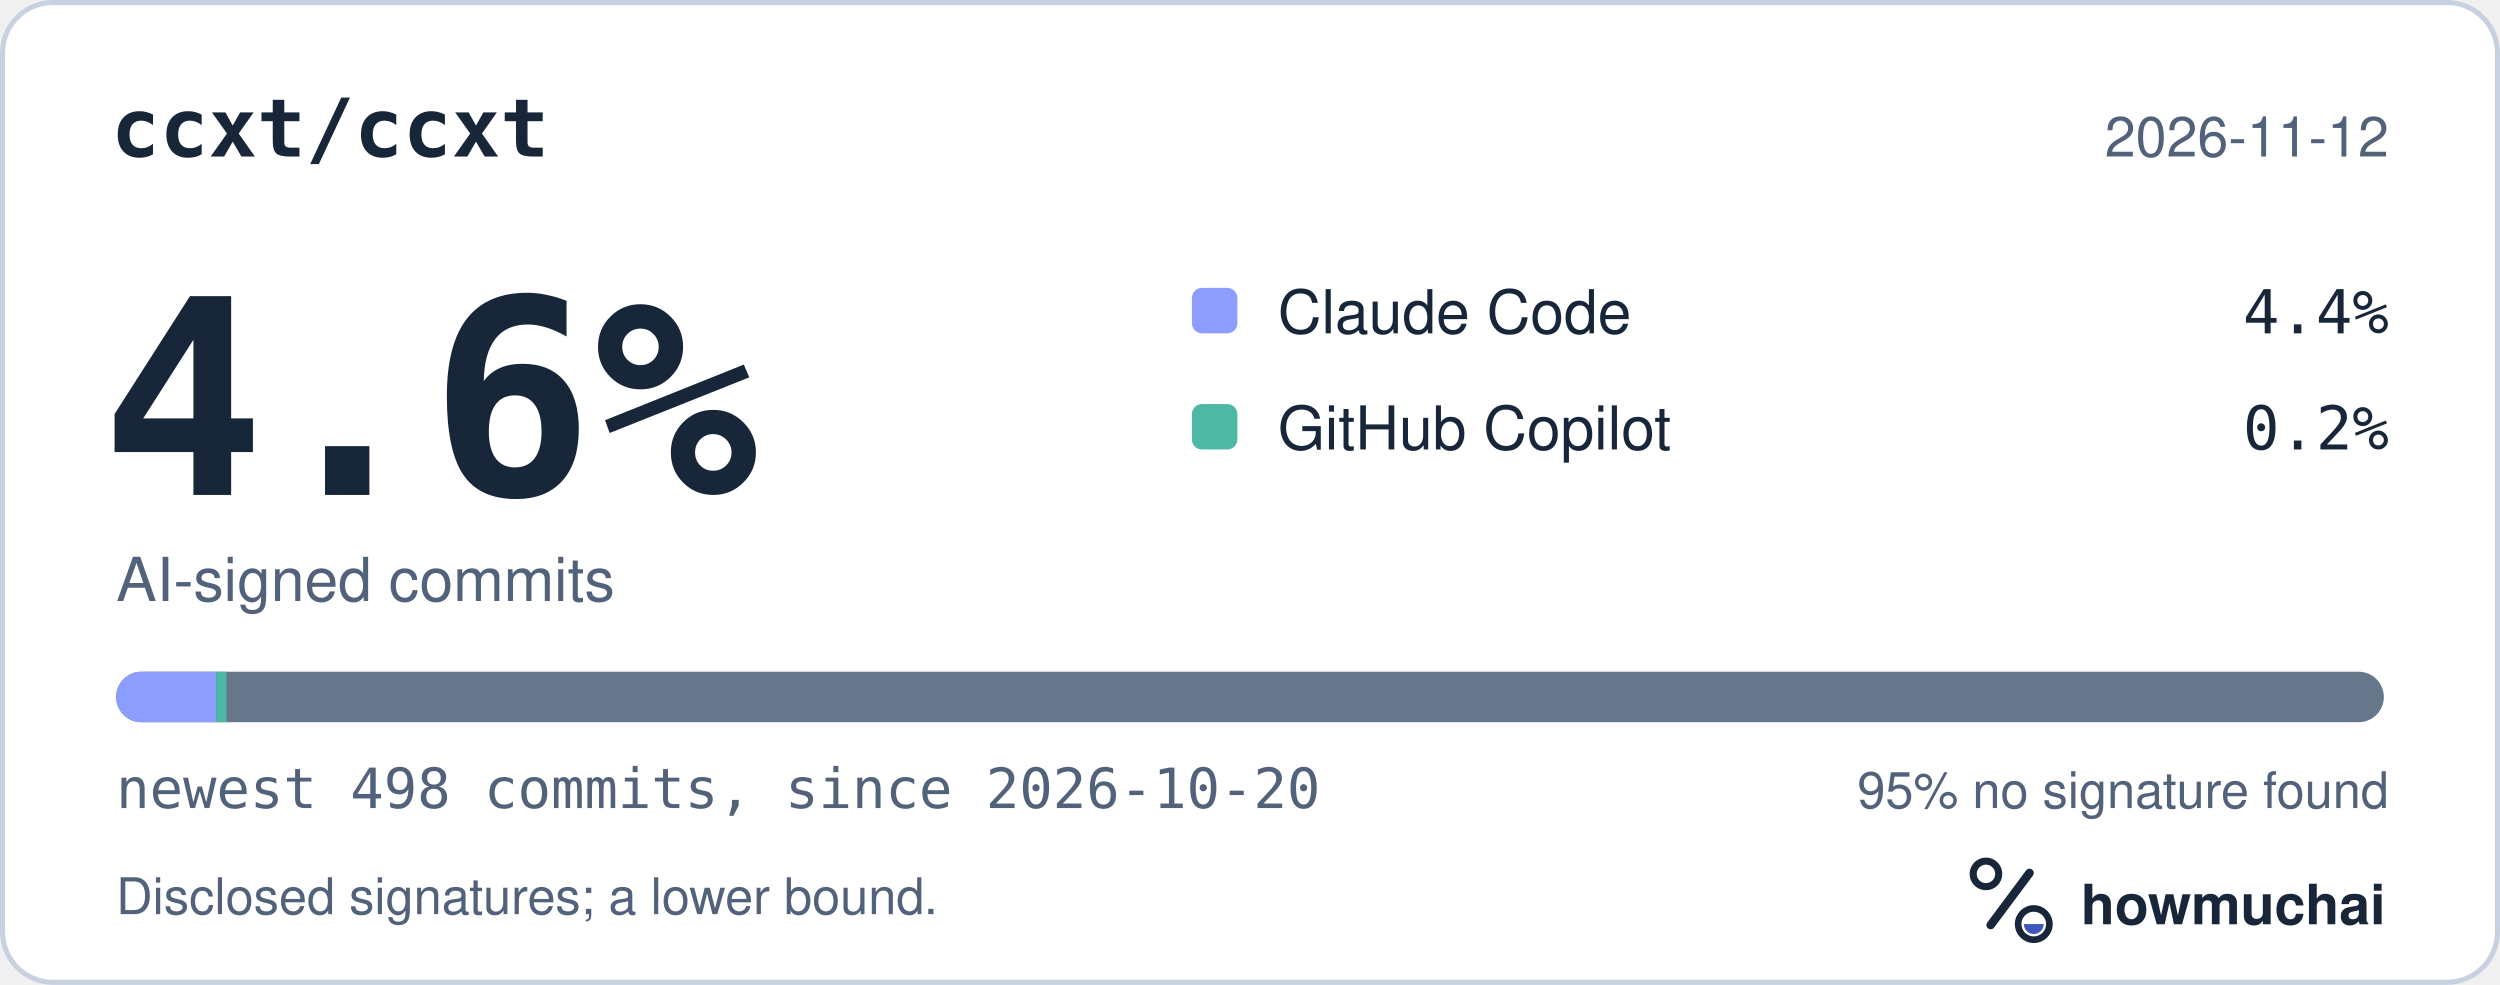
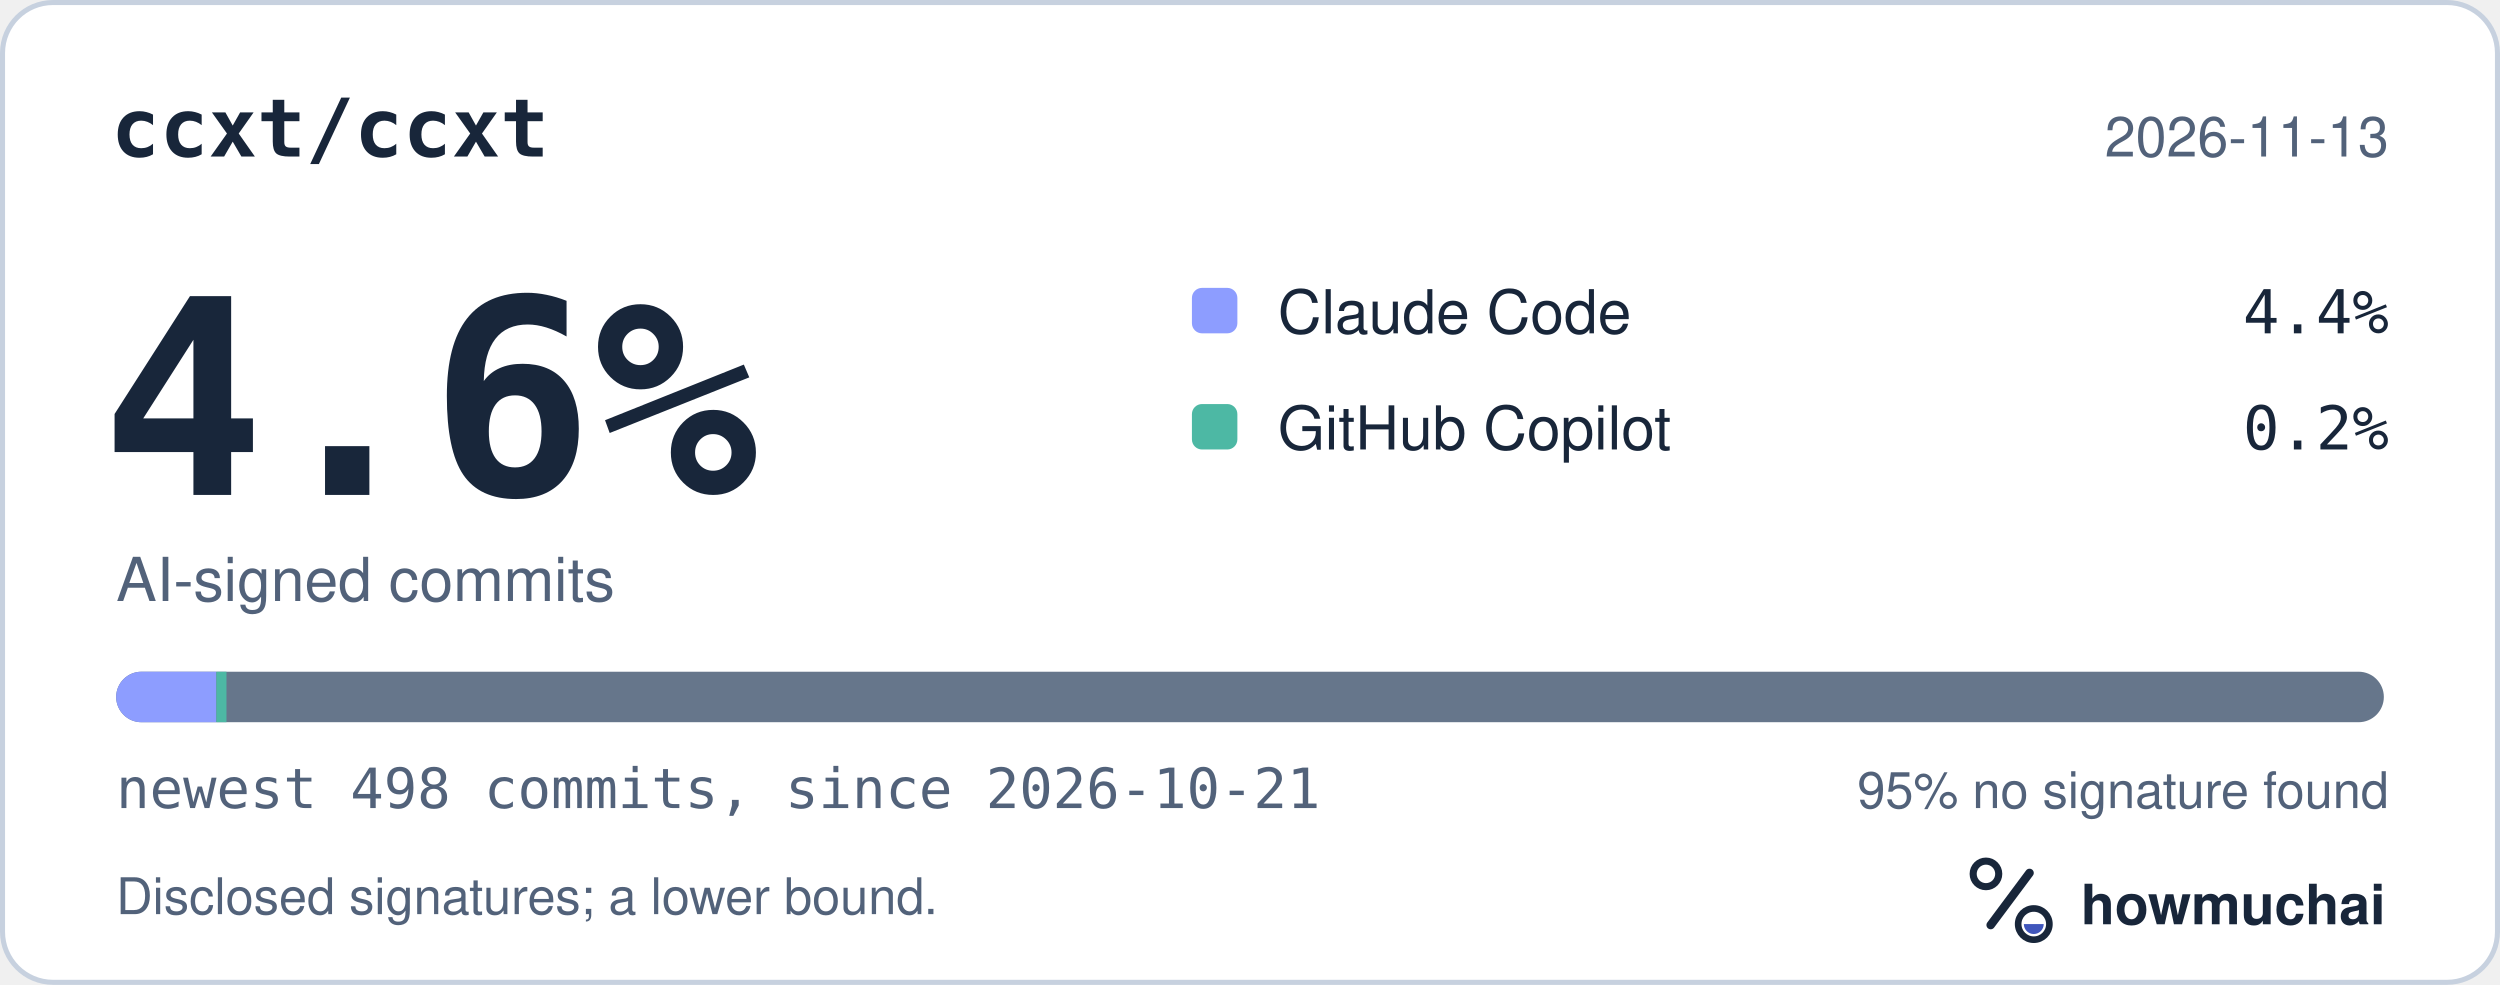
<svg xmlns="http://www.w3.org/2000/svg" width="495" height="195" viewBox="0 0 495 195" role="img" aria-labelledby="hm-t hm-d">
  <rect x="0.5" y="0.5" width="494" height="194" rx="10" fill="#FFFFFF" stroke="#C7D1DF" />
  <text x="22" y="31" fill="#18263A" font-family="ui-monospace, SF Mono, Menlo, Consolas, IBM Plex Mono, monospace" font-size="16" font-weight="600">ccxt/ccxt</text>
-   <text x="473" y="31" fill="#52627A" font-family="-apple-system, BlinkMacSystemFont, Segoe UI, Helvetica, Arial, Fira Sans, sans-serif" font-size="11" text-anchor="end">2026-11-12</text>
+   <text x="473" y="31" fill="#52627A" font-family="-apple-system, BlinkMacSystemFont, Segoe UI, Helvetica, Arial, Fira Sans, sans-serif" font-size="11" text-anchor="end">2026-11-13</text>
  <text x="20" y="98" fill="#18263A" font-family="ui-monospace, SF Mono, Menlo, Consolas, IBM Plex Mono, monospace" font-size="54" font-weight="700">4.6%</text>
  <text x="23" y="119" fill="#52627A" font-family="-apple-system, BlinkMacSystemFont, Segoe UI, Helvetica, Arial, Fira Sans, sans-serif" font-size="12">AI-signed commits</text>
  <rect x="236" y="57" width="9" height="9" rx="2" fill="#8D9DFF" />
  <text x="253" y="66" fill="#18263A" font-family="-apple-system, BlinkMacSystemFont, Segoe UI, Helvetica, Arial, Fira Sans, sans-serif" font-size="12">Claude Code</text>
  <text x="473" y="66" fill="#18263A" font-family="ui-monospace, SF Mono, Menlo, Consolas, IBM Plex Mono, monospace" font-size="12" text-anchor="end">4.4%</text>
  <rect x="236" y="80" width="9" height="9" rx="2" fill="#4DB8A4" />
  <text x="253" y="89" fill="#18263A" font-family="-apple-system, BlinkMacSystemFont, Segoe UI, Helvetica, Arial, Fira Sans, sans-serif" font-size="12">GitHub Copilot</text>
  <text x="473" y="89" fill="#18263A" font-family="ui-monospace, SF Mono, Menlo, Consolas, IBM Plex Mono, monospace" font-size="12" text-anchor="end">0.2%</text>
  <defs>
    <clipPath id="hm-bar">
      <rect x="23" y="133" width="449" height="10" rx="5" />
    </clipPath>
  </defs>
  <rect x="23" y="133" width="449" height="10" rx="5" fill="#66768B" />
  <g clip-path="url(#hm-bar)">
    <rect x="23.00" y="133" width="19.84" height="10" fill="#8D9DFF" />
    <rect x="42.84" y="133" width="2.00" height="10" fill="#4DB8A4" />
  </g>
-   <text x="23" y="160" fill="#52627A" font-family="ui-monospace, SF Mono, Menlo, Consolas, IBM Plex Mono, monospace" font-size="11">newest 498 commits, since 2026-10-20</text>
+   <text x="23" y="160" fill="#52627A" font-family="ui-monospace, SF Mono, Menlo, Consolas, IBM Plex Mono, monospace" font-size="11">newest 498 commits, since 2026-10-21</text>
  <text x="473" y="160" fill="#52627A" font-family="-apple-system, BlinkMacSystemFont, Segoe UI, Helvetica, Arial, Fira Sans, sans-serif" font-size="10" text-anchor="end">95% no signature found</text>
  <text x="23" y="181" fill="#52627A" font-family="-apple-system, BlinkMacSystemFont, Segoe UI, Helvetica, Arial, Fira Sans, sans-serif" font-size="10">Disclosed signatures; a lower bound.</text>
  <g transform="translate(386 166) scale(0.046875)">
    <circle cx="154" cy="150" r="54" fill="none" stroke="#18263A" stroke-width="30" />
    <path d="M174 366 338 146" fill="none" stroke="#18263A" stroke-width="36" stroke-linecap="round" />
    <circle cx="356" cy="362" r="66" fill="none" stroke="#18263A" stroke-width="28" />
    <path d="M314 362a42 42 0 0 0 84 0Z" fill="#4056BC" />
  </g>
  <text x="412" y="183" fill="#18263A" font-family="-apple-system, BlinkMacSystemFont, Segoe UI, Helvetica, Arial, Fira Sans, sans-serif" font-size="11" font-weight="650">howmuchai</text>
</svg>
